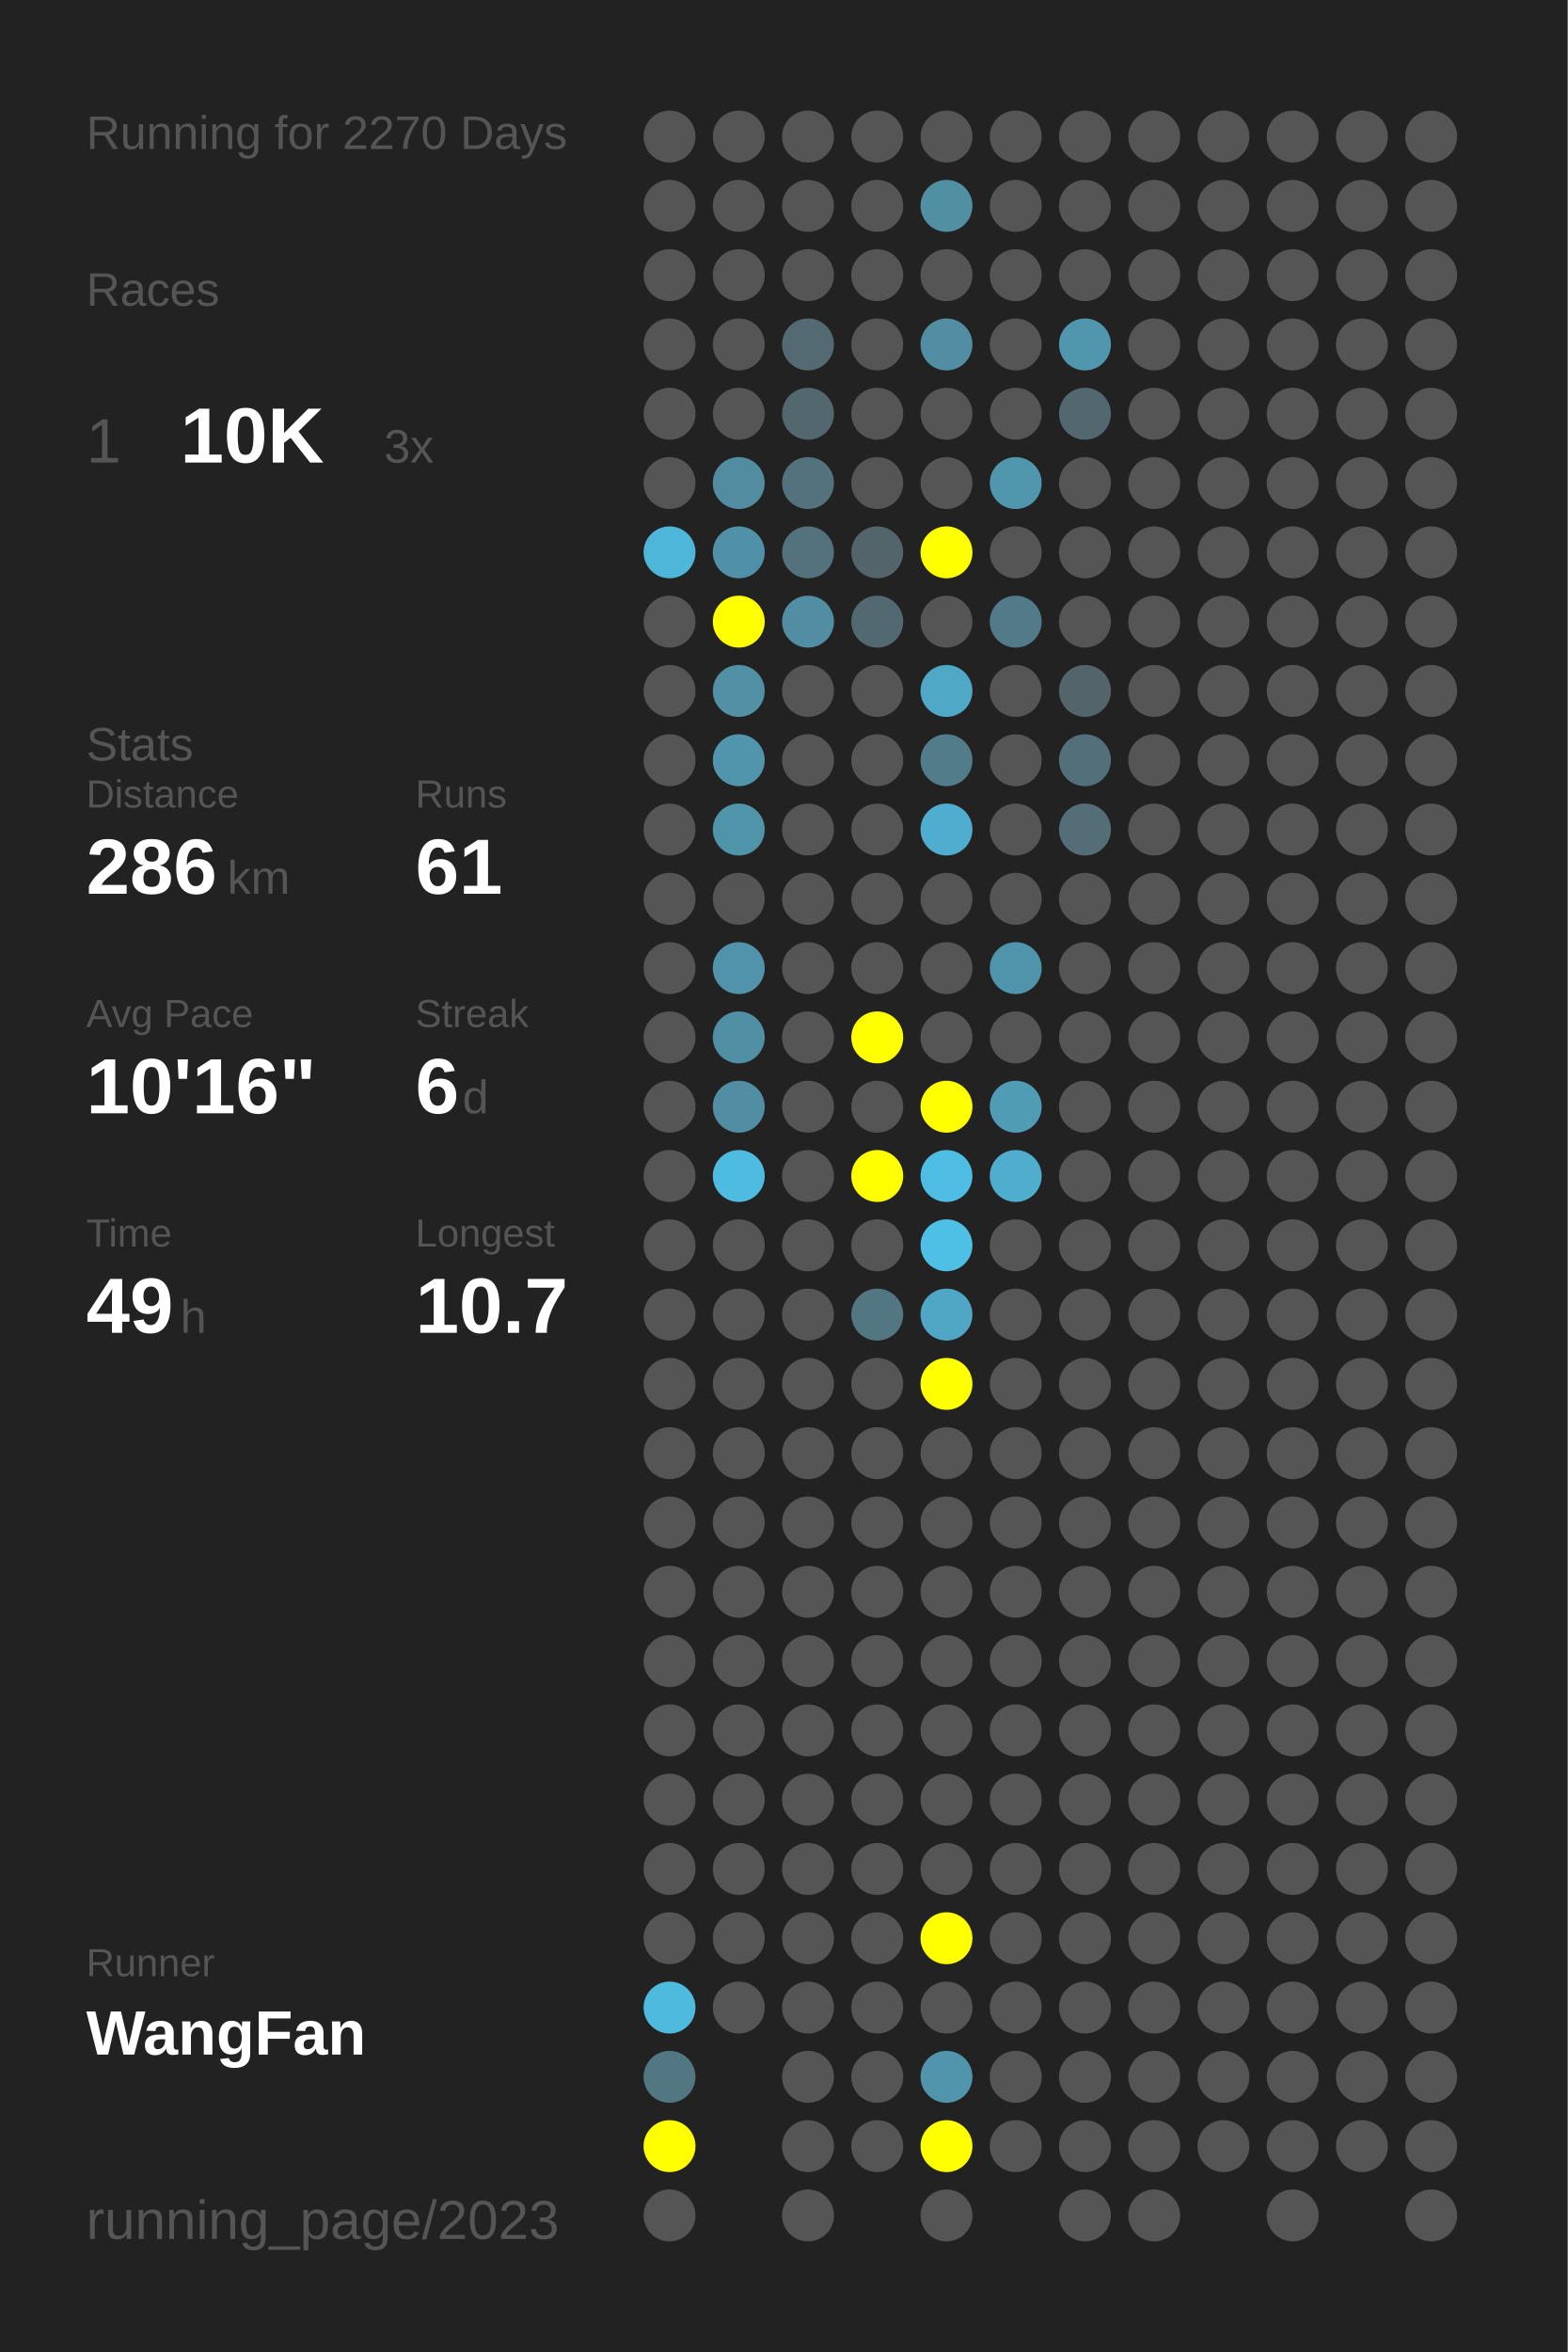
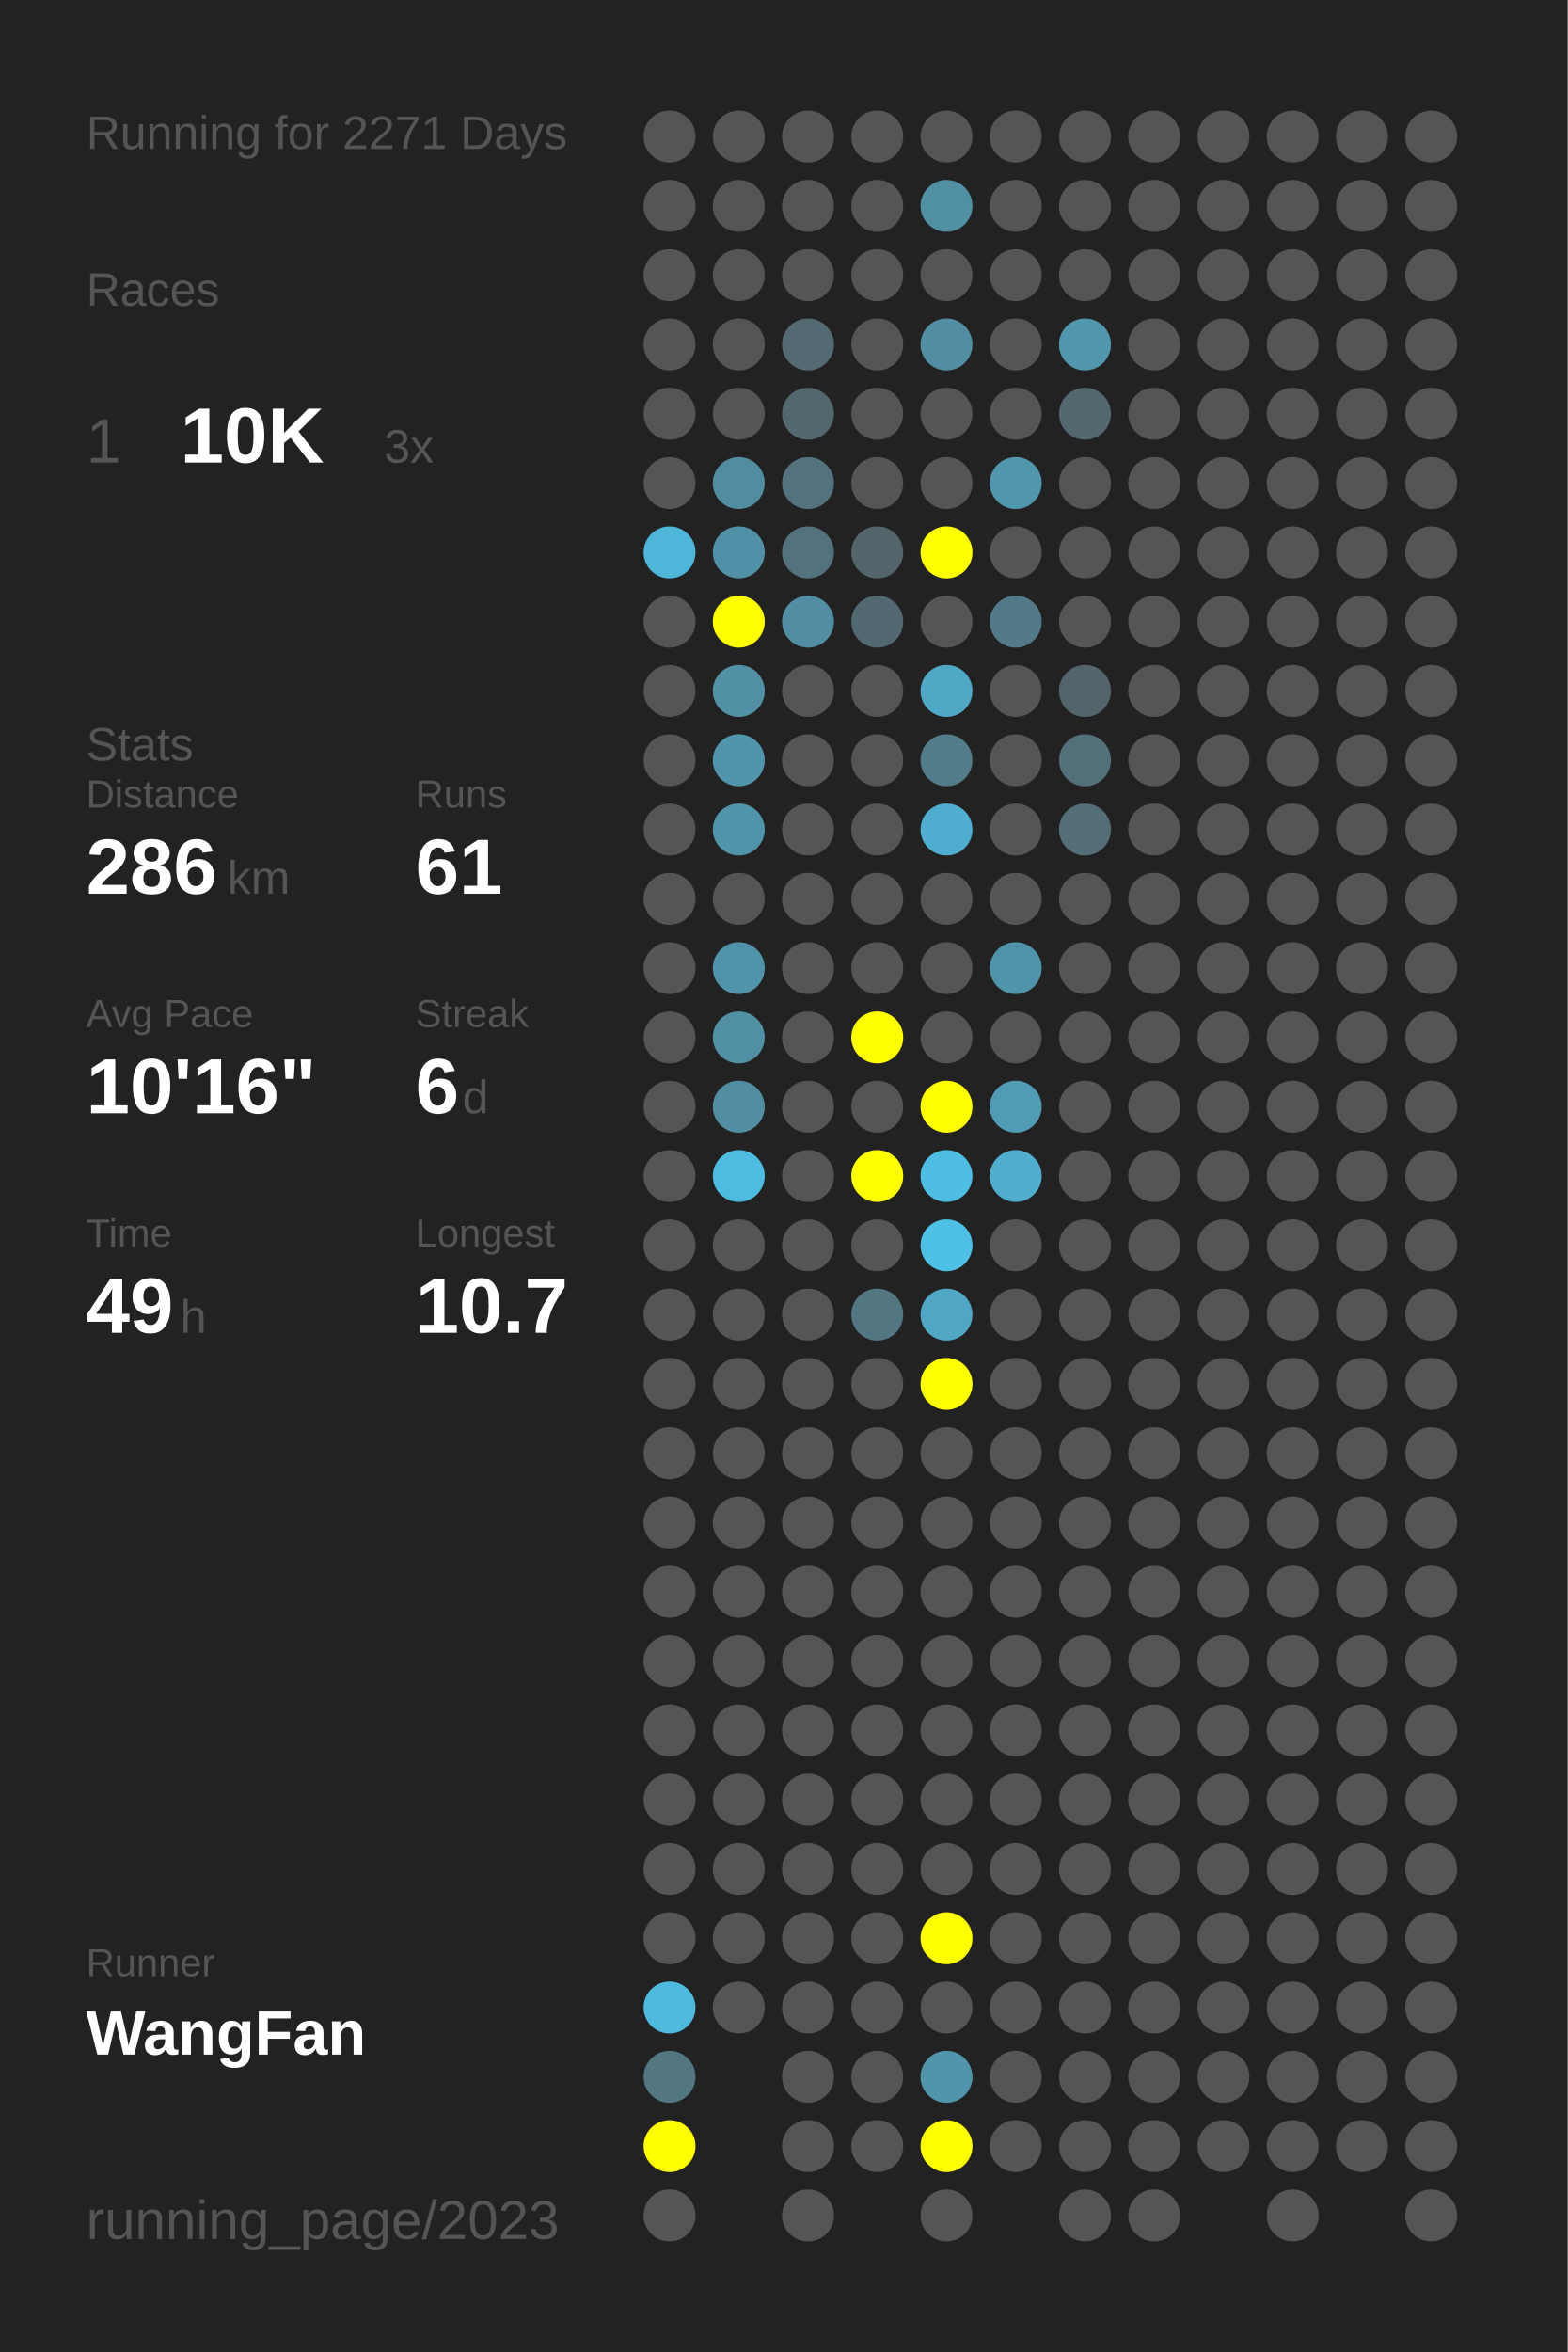
<svg xmlns="http://www.w3.org/2000/svg" baseProfile="full" height="300mm" version="1.1" viewBox="0,0,200,300" width="200mm">
  <defs />
  <rect fill="#222222" height="300" width="200" x="0" y="0" />
-   <text fill="#555555" style="font-size:6px; font-family:Arial;" x="11" y="19">Running for 2270 Days</text>
+   <text fill="#555555" style="font-size:6px; font-family:Arial;" x="11" y="19">Running for 2271 Days</text>
  <text fill="#555555" style="font-size:6px; font-family:Arial;" x="11" y="39">Races</text>
  <text fill="#555555" style="font-size:8px; font-family:Arial;" x="11" y="59">1</text>
  <text fill="#FFFFFF" style="font-size:10px; font-family:Arial; font-weight:bold;" x="23" y="59">10K</text>
  <text fill="#555555" style="font-size:6px; font-family:Arial;" x="49" y="59">3x</text>
  <text fill="#555555" style="font-size:6px; font-family:Arial;" x="11" y="97">Stats</text>
  <text fill="#555555" style="font-size:5px; font-family:Arial;" x="11" y="103">Distance</text>
  <text fill="#FFFFFF" style="font-size:10px; font-family:Arial; font-weight:bold;" x="11" y="114">286</text>
  <text fill="#555555" style="font-size:6px; font-family:Arial;" x="29" y="114">km</text>
  <text fill="#555555" style="font-size:5px; font-family:Arial;" x="53" y="103">Runs</text>
  <text fill="#FFFFFF" style="font-size:10px; font-family:Arial; font-weight:bold;" x="53" y="114">61</text>
  <text fill="#555555" style="font-size:5px; font-family:Arial;" x="11" y="131">Avg Pace</text>
  <text fill="#FFFFFF" style="font-size:10px; font-family:Arial; font-weight:bold;" x="11" y="142">10'16"</text>
  <text fill="#555555" style="font-size:5px; font-family:Arial;" x="53" y="131">Streak</text>
  <text fill="#FFFFFF" style="font-size:10px; font-family:Arial; font-weight:bold;" x="53" y="142">6</text>
  <text fill="#555555" style="font-size:6px; font-family:Arial;" x="59" y="142">d</text>
  <text fill="#555555" style="font-size:5px; font-family:Arial;" x="11" y="159">Time</text>
  <text fill="#FFFFFF" style="font-size:10px; font-family:Arial; font-weight:bold;" x="11" y="170">49</text>
  <text fill="#555555" style="font-size:6px; font-family:Arial;" x="23" y="170">h</text>
  <text fill="#555555" style="font-size:5px; font-family:Arial;" x="53" y="159">Longest</text>
  <text fill="#FFFFFF" style="font-size:10px; font-family:Arial; font-weight:bold;" x="53" y="170">10.7</text>
  <text fill="#555555" style="font-size:5px; font-family:Arial;" x="11" y="252.065">Runner</text>
  <text fill="#FFFFFF" style="font-size:8px; font-family:Arial; font-weight:bold;" x="11" y="262.065">WangFan</text>
  <text fill="#555555" style="font-size:7px; font-family:Arial;" x="11" y="285.581">running_page/2023</text>
  <circle cx="85.417" cy="17.419" fill="#555555" r="3.312" />
  <circle cx="85.417" cy="26.258" fill="#555555" r="3.312" />
  <circle cx="85.417" cy="35.097" fill="#555555" r="3.312" />
  <circle cx="85.417" cy="43.935" fill="#555555" r="3.312" />
  <circle cx="85.417" cy="52.774" fill="#555555" r="3.312" />
  <circle cx="85.417" cy="61.613" fill="#555555" r="3.312" />
  <circle cx="85.417" cy="70.452" fill="#4eb6d9" r="3.312" />
  <circle cx="85.417" cy="79.29" fill="#555555" r="3.312" />
  <circle cx="85.417" cy="88.129" fill="#555555" r="3.312" />
  <circle cx="85.417" cy="96.968" fill="#555555" r="3.312" />
  <circle cx="85.417" cy="105.806" fill="#555555" r="3.312" />
  <circle cx="85.417" cy="114.645" fill="#555555" r="3.312" />
  <circle cx="85.417" cy="123.484" fill="#555555" r="3.312" />
  <circle cx="85.417" cy="132.323" fill="#555555" r="3.312" />
  <circle cx="85.417" cy="141.161" fill="#555555" r="3.312" />
  <circle cx="85.417" cy="150" fill="#555555" r="3.312" />
  <circle cx="85.417" cy="158.839" fill="#555555" r="3.312" />
  <circle cx="85.417" cy="167.677" fill="#555555" r="3.312" />
  <circle cx="85.417" cy="176.516" fill="#555555" r="3.312" />
  <circle cx="85.417" cy="185.355" fill="#555555" r="3.312" />
  <circle cx="85.417" cy="194.194" fill="#555555" r="3.312" />
  <circle cx="85.417" cy="203.032" fill="#555555" r="3.312" />
  <circle cx="85.417" cy="211.871" fill="#555555" r="3.312" />
  <circle cx="85.417" cy="220.71" fill="#555555" r="3.312" />
  <circle cx="85.417" cy="229.548" fill="#555555" r="3.312" />
  <circle cx="85.417" cy="238.387" fill="#555555" r="3.312" />
  <circle cx="85.417" cy="247.226" fill="#555555" r="3.312" />
  <circle cx="85.417" cy="256.065" fill="#4ebade" r="3.312" />
  <circle cx="85.417" cy="264.903" fill="#527682" r="3.312" />
  <circle cx="85.417" cy="273.742" fill="#FFFF00" r="3.312" />
  <circle cx="85.417" cy="282.581" fill="#555555" r="3.312" />
  <circle cx="94.25" cy="17.419" fill="#555555" r="3.312" />
  <circle cx="94.25" cy="26.258" fill="#555555" r="3.312" />
  <circle cx="94.25" cy="35.097" fill="#555555" r="3.312" />
  <circle cx="94.25" cy="43.935" fill="#555555" r="3.312" />
  <circle cx="94.25" cy="52.774" fill="#555555" r="3.312" />
  <circle cx="94.25" cy="61.613" fill="#518ca0" r="3.312" />
  <circle cx="94.25" cy="70.452" fill="#5191a7" r="3.312" />
  <circle cx="94.25" cy="79.29" fill="#FFFF00" r="3.312" />
  <circle cx="94.25" cy="88.129" fill="#5190a5" r="3.312" />
  <circle cx="94.25" cy="96.968" fill="#5095ac" r="3.312" />
  <circle cx="94.25" cy="105.806" fill="#5094aa" r="3.312" />
  <circle cx="94.25" cy="114.645" fill="#555555" r="3.312" />
  <circle cx="94.25" cy="123.484" fill="#5093aa" r="3.312" />
  <circle cx="94.25" cy="132.323" fill="#518fa4" r="3.312" />
  <circle cx="94.25" cy="141.161" fill="#518ea3" r="3.312" />
  <circle cx="94.25" cy="150" fill="#4ebce1" r="3.312" />
  <circle cx="94.25" cy="158.839" fill="#555555" r="3.312" />
  <circle cx="94.25" cy="167.677" fill="#555555" r="3.312" />
  <circle cx="94.25" cy="176.516" fill="#555555" r="3.312" />
  <circle cx="94.25" cy="185.355" fill="#555555" r="3.312" />
  <circle cx="94.25" cy="194.194" fill="#555555" r="3.312" />
  <circle cx="94.25" cy="203.032" fill="#555555" r="3.312" />
  <circle cx="94.25" cy="211.871" fill="#555555" r="3.312" />
  <circle cx="94.25" cy="220.71" fill="#555555" r="3.312" />
  <circle cx="94.25" cy="229.548" fill="#555555" r="3.312" />
  <circle cx="94.25" cy="238.387" fill="#555555" r="3.312" />
  <circle cx="94.25" cy="247.226" fill="#555555" r="3.312" />
  <circle cx="94.25" cy="256.065" fill="#555555" r="3.312" />
  <circle cx="103.083" cy="17.419" fill="#555555" r="3.312" />
  <circle cx="103.083" cy="26.258" fill="#555555" r="3.312" />
  <circle cx="103.083" cy="35.097" fill="#555555" r="3.312" />
  <circle cx="103.083" cy="43.935" fill="#536a72" r="3.312" />
  <circle cx="103.083" cy="52.774" fill="#53676e" r="3.312" />
  <circle cx="103.083" cy="61.613" fill="#53727d" r="3.312" />
  <circle cx="103.083" cy="70.452" fill="#53727d" r="3.312" />
  <circle cx="103.083" cy="79.29" fill="#518ea3" r="3.312" />
  <circle cx="103.083" cy="88.129" fill="#555555" r="3.312" />
  <circle cx="103.083" cy="96.968" fill="#555555" r="3.312" />
  <circle cx="103.083" cy="105.806" fill="#555555" r="3.312" />
  <circle cx="103.083" cy="114.645" fill="#555555" r="3.312" />
  <circle cx="103.083" cy="123.484" fill="#555555" r="3.312" />
  <circle cx="103.083" cy="132.323" fill="#555555" r="3.312" />
  <circle cx="103.083" cy="141.161" fill="#555555" r="3.312" />
  <circle cx="103.083" cy="150" fill="#555555" r="3.312" />
  <circle cx="103.083" cy="158.839" fill="#555555" r="3.312" />
  <circle cx="103.083" cy="167.677" fill="#555555" r="3.312" />
  <circle cx="103.083" cy="176.516" fill="#555555" r="3.312" />
  <circle cx="103.083" cy="185.355" fill="#555555" r="3.312" />
  <circle cx="103.083" cy="194.194" fill="#555555" r="3.312" />
  <circle cx="103.083" cy="203.032" fill="#555555" r="3.312" />
  <circle cx="103.083" cy="211.871" fill="#555555" r="3.312" />
  <circle cx="103.083" cy="220.71" fill="#555555" r="3.312" />
  <circle cx="103.083" cy="229.548" fill="#555555" r="3.312" />
  <circle cx="103.083" cy="238.387" fill="#555555" r="3.312" />
  <circle cx="103.083" cy="247.226" fill="#555555" r="3.312" />
  <circle cx="103.083" cy="256.065" fill="#555555" r="3.312" />
  <circle cx="103.083" cy="264.903" fill="#555555" r="3.312" />
  <circle cx="103.083" cy="273.742" fill="#555555" r="3.312" />
  <circle cx="103.083" cy="282.581" fill="#555555" r="3.312" />
  <circle cx="111.917" cy="17.419" fill="#555555" r="3.312" />
  <circle cx="111.917" cy="26.258" fill="#555555" r="3.312" />
  <circle cx="111.917" cy="35.097" fill="#555555" r="3.312" />
  <circle cx="111.917" cy="43.935" fill="#555555" r="3.312" />
  <circle cx="111.917" cy="52.774" fill="#555555" r="3.312" />
  <circle cx="111.917" cy="61.613" fill="#555555" r="3.312" />
  <circle cx="111.917" cy="70.452" fill="#53646a" r="3.312" />
  <circle cx="111.917" cy="79.29" fill="#536971" r="3.312" />
  <circle cx="111.917" cy="88.129" fill="#555555" r="3.312" />
  <circle cx="111.917" cy="96.968" fill="#555555" r="3.312" />
  <circle cx="111.917" cy="105.806" fill="#555555" r="3.312" />
  <circle cx="111.917" cy="114.645" fill="#555555" r="3.312" />
  <circle cx="111.917" cy="123.484" fill="#555555" r="3.312" />
  <circle cx="111.917" cy="132.323" fill="#FFFF00" r="3.312" />
  <circle cx="111.917" cy="141.161" fill="#555555" r="3.312" />
  <circle cx="111.917" cy="150" fill="#FFFF00" r="3.312" />
  <circle cx="111.917" cy="158.839" fill="#555555" r="3.312" />
  <circle cx="111.917" cy="167.677" fill="#527682" r="3.312" />
  <circle cx="111.917" cy="176.516" fill="#555555" r="3.312" />
  <circle cx="111.917" cy="185.355" fill="#555555" r="3.312" />
  <circle cx="111.917" cy="194.194" fill="#555555" r="3.312" />
  <circle cx="111.917" cy="203.032" fill="#555555" r="3.312" />
  <circle cx="111.917" cy="211.871" fill="#555555" r="3.312" />
  <circle cx="111.917" cy="220.71" fill="#555555" r="3.312" />
  <circle cx="111.917" cy="229.548" fill="#555555" r="3.312" />
  <circle cx="111.917" cy="238.387" fill="#555555" r="3.312" />
  <circle cx="111.917" cy="247.226" fill="#555555" r="3.312" />
  <circle cx="111.917" cy="256.065" fill="#555555" r="3.312" />
  <circle cx="111.917" cy="264.903" fill="#555555" r="3.312" />
  <circle cx="111.917" cy="273.742" fill="#555555" r="3.312" />
  <circle cx="120.75" cy="17.419" fill="#555555" r="3.312" />
  <circle cx="120.75" cy="26.258" fill="#518fa3" r="3.312" />
  <circle cx="120.75" cy="35.097" fill="#555555" r="3.312" />
  <circle cx="120.75" cy="43.935" fill="#518ea3" r="3.312" />
  <circle cx="120.75" cy="52.774" fill="#555555" r="3.312" />
  <circle cx="120.75" cy="61.613" fill="#555555" r="3.312" />
  <circle cx="120.75" cy="70.452" fill="#FFFF00" r="3.312" />
  <circle cx="120.75" cy="79.29" fill="#555555" r="3.312" />
  <circle cx="120.75" cy="88.129" fill="#4fa8c6" r="3.312" />
  <circle cx="120.75" cy="96.968" fill="#527c8a" r="3.312" />
  <circle cx="120.75" cy="105.806" fill="#4faecf" r="3.312" />
  <circle cx="120.75" cy="114.645" fill="#555555" r="3.312" />
  <circle cx="120.75" cy="123.484" fill="#555555" r="3.312" />
  <circle cx="120.75" cy="132.323" fill="#555555" r="3.312" />
  <circle cx="120.75" cy="141.161" fill="#FFFF00" r="3.312" />
  <circle cx="120.75" cy="150" fill="#4ebde3" r="3.312" />
  <circle cx="120.75" cy="158.839" fill="#4ec0e6" r="3.312" />
  <circle cx="120.75" cy="167.677" fill="#4fa7c5" r="3.312" />
  <circle cx="120.75" cy="176.516" fill="#FFFF00" r="3.312" />
  <circle cx="120.75" cy="185.355" fill="#555555" r="3.312" />
  <circle cx="120.75" cy="194.194" fill="#555555" r="3.312" />
  <circle cx="120.75" cy="203.032" fill="#555555" r="3.312" />
  <circle cx="120.75" cy="211.871" fill="#555555" r="3.312" />
  <circle cx="120.75" cy="220.71" fill="#555555" r="3.312" />
  <circle cx="120.75" cy="229.548" fill="#555555" r="3.312" />
  <circle cx="120.75" cy="238.387" fill="#555555" r="3.312" />
  <circle cx="120.75" cy="247.226" fill="#FFFF00" r="3.312" />
  <circle cx="120.75" cy="256.065" fill="#555555" r="3.312" />
  <circle cx="120.75" cy="264.903" fill="#5095ac" r="3.312" />
  <circle cx="120.75" cy="273.742" fill="#FFFF00" r="3.312" />
  <circle cx="120.75" cy="282.581" fill="#555555" r="3.312" />
  <circle cx="129.583" cy="17.419" fill="#555555" r="3.312" />
  <circle cx="129.583" cy="26.258" fill="#555555" r="3.312" />
  <circle cx="129.583" cy="35.097" fill="#555555" r="3.312" />
  <circle cx="129.583" cy="43.935" fill="#555555" r="3.312" />
  <circle cx="129.583" cy="52.774" fill="#555555" r="3.312" />
  <circle cx="129.583" cy="61.613" fill="#5096ad" r="3.312" />
  <circle cx="129.583" cy="70.452" fill="#555555" r="3.312" />
  <circle cx="129.583" cy="79.29" fill="#527a88" r="3.312" />
  <circle cx="129.583" cy="88.129" fill="#555555" r="3.312" />
  <circle cx="129.583" cy="96.968" fill="#555555" r="3.312" />
  <circle cx="129.583" cy="105.806" fill="#555555" r="3.312" />
  <circle cx="129.583" cy="114.645" fill="#555555" r="3.312" />
  <circle cx="129.583" cy="123.484" fill="#5094ab" r="3.312" />
  <circle cx="129.583" cy="132.323" fill="#555555" r="3.312" />
  <circle cx="129.583" cy="141.161" fill="#509cb5" r="3.312" />
  <circle cx="129.583" cy="150" fill="#4fadcd" r="3.312" />
  <circle cx="129.583" cy="158.839" fill="#555555" r="3.312" />
  <circle cx="129.583" cy="167.677" fill="#555555" r="3.312" />
  <circle cx="129.583" cy="176.516" fill="#555555" r="3.312" />
  <circle cx="129.583" cy="185.355" fill="#555555" r="3.312" />
  <circle cx="129.583" cy="194.194" fill="#555555" r="3.312" />
  <circle cx="129.583" cy="203.032" fill="#555555" r="3.312" />
  <circle cx="129.583" cy="211.871" fill="#555555" r="3.312" />
  <circle cx="129.583" cy="220.71" fill="#555555" r="3.312" />
  <circle cx="129.583" cy="229.548" fill="#555555" r="3.312" />
  <circle cx="129.583" cy="238.387" fill="#555555" r="3.312" />
  <circle cx="129.583" cy="247.226" fill="#555555" r="3.312" />
  <circle cx="129.583" cy="256.065" fill="#555555" r="3.312" />
  <circle cx="129.583" cy="264.903" fill="#555555" r="3.312" />
  <circle cx="129.583" cy="273.742" fill="#555555" r="3.312" />
  <circle cx="138.417" cy="17.419" fill="#555555" r="3.312" />
  <circle cx="138.417" cy="26.258" fill="#555555" r="3.312" />
  <circle cx="138.417" cy="35.097" fill="#555555" r="3.312" />
  <circle cx="138.417" cy="43.935" fill="#5097ae" r="3.312" />
  <circle cx="138.417" cy="52.774" fill="#53676e" r="3.312" />
  <circle cx="138.417" cy="61.613" fill="#555555" r="3.312" />
  <circle cx="138.417" cy="70.452" fill="#555555" r="3.312" />
  <circle cx="138.417" cy="79.29" fill="#555555" r="3.312" />
  <circle cx="138.417" cy="88.129" fill="#53646a" r="3.312" />
  <circle cx="138.417" cy="96.968" fill="#536f79" r="3.312" />
  <circle cx="138.417" cy="105.806" fill="#536e77" r="3.312" />
  <circle cx="138.417" cy="114.645" fill="#555555" r="3.312" />
  <circle cx="138.417" cy="123.484" fill="#555555" r="3.312" />
  <circle cx="138.417" cy="132.323" fill="#555555" r="3.312" />
  <circle cx="138.417" cy="141.161" fill="#555555" r="3.312" />
  <circle cx="138.417" cy="150" fill="#555555" r="3.312" />
  <circle cx="138.417" cy="158.839" fill="#555555" r="3.312" />
  <circle cx="138.417" cy="167.677" fill="#555555" r="3.312" />
  <circle cx="138.417" cy="176.516" fill="#555555" r="3.312" />
  <circle cx="138.417" cy="185.355" fill="#555555" r="3.312" />
  <circle cx="138.417" cy="194.194" fill="#555555" r="3.312" />
  <circle cx="138.417" cy="203.032" fill="#555555" r="3.312" />
  <circle cx="138.417" cy="211.871" fill="#555555" r="3.312" />
  <circle cx="138.417" cy="220.71" fill="#555555" r="3.312" />
  <circle cx="138.417" cy="229.548" fill="#555555" r="3.312" />
  <circle cx="138.417" cy="238.387" fill="#555555" r="3.312" />
  <circle cx="138.417" cy="247.226" fill="#555555" r="3.312" />
  <circle cx="138.417" cy="256.065" fill="#555555" r="3.312" />
  <circle cx="138.417" cy="264.903" fill="#555555" r="3.312" />
  <circle cx="138.417" cy="273.742" fill="#555555" r="3.312" />
  <circle cx="138.417" cy="282.581" fill="#555555" r="3.312" />
  <circle cx="147.25" cy="17.419" fill="#555555" r="3.312" />
  <circle cx="147.25" cy="26.258" fill="#555555" r="3.312" />
  <circle cx="147.25" cy="35.097" fill="#555555" r="3.312" />
  <circle cx="147.25" cy="43.935" fill="#555555" r="3.312" />
  <circle cx="147.25" cy="52.774" fill="#555555" r="3.312" />
  <circle cx="147.25" cy="61.613" fill="#555555" r="3.312" />
  <circle cx="147.25" cy="70.452" fill="#555555" r="3.312" />
  <circle cx="147.25" cy="79.29" fill="#555555" r="3.312" />
  <circle cx="147.25" cy="88.129" fill="#555555" r="3.312" />
  <circle cx="147.25" cy="96.968" fill="#555555" r="3.312" />
  <circle cx="147.25" cy="105.806" fill="#555555" r="3.312" />
  <circle cx="147.25" cy="114.645" fill="#555555" r="3.312" />
  <circle cx="147.25" cy="123.484" fill="#555555" r="3.312" />
  <circle cx="147.25" cy="132.323" fill="#555555" r="3.312" />
  <circle cx="147.25" cy="141.161" fill="#555555" r="3.312" />
  <circle cx="147.25" cy="150" fill="#555555" r="3.312" />
  <circle cx="147.25" cy="158.839" fill="#555555" r="3.312" />
  <circle cx="147.25" cy="167.677" fill="#555555" r="3.312" />
  <circle cx="147.25" cy="176.516" fill="#555555" r="3.312" />
  <circle cx="147.25" cy="185.355" fill="#555555" r="3.312" />
  <circle cx="147.25" cy="194.194" fill="#555555" r="3.312" />
  <circle cx="147.25" cy="203.032" fill="#555555" r="3.312" />
  <circle cx="147.25" cy="211.871" fill="#555555" r="3.312" />
  <circle cx="147.25" cy="220.71" fill="#555555" r="3.312" />
  <circle cx="147.25" cy="229.548" fill="#555555" r="3.312" />
  <circle cx="147.25" cy="238.387" fill="#555555" r="3.312" />
  <circle cx="147.25" cy="247.226" fill="#555555" r="3.312" />
  <circle cx="147.25" cy="256.065" fill="#555555" r="3.312" />
  <circle cx="147.25" cy="264.903" fill="#555555" r="3.312" />
  <circle cx="147.25" cy="273.742" fill="#555555" r="3.312" />
  <circle cx="147.25" cy="282.581" fill="#555555" r="3.312" />
  <circle cx="156.083" cy="17.419" fill="#555555" r="3.312" />
  <circle cx="156.083" cy="26.258" fill="#555555" r="3.312" />
  <circle cx="156.083" cy="35.097" fill="#555555" r="3.312" />
  <circle cx="156.083" cy="43.935" fill="#555555" r="3.312" />
  <circle cx="156.083" cy="52.774" fill="#555555" r="3.312" />
  <circle cx="156.083" cy="61.613" fill="#555555" r="3.312" />
  <circle cx="156.083" cy="70.452" fill="#555555" r="3.312" />
  <circle cx="156.083" cy="79.29" fill="#555555" r="3.312" />
  <circle cx="156.083" cy="88.129" fill="#555555" r="3.312" />
  <circle cx="156.083" cy="96.968" fill="#555555" r="3.312" />
  <circle cx="156.083" cy="105.806" fill="#555555" r="3.312" />
  <circle cx="156.083" cy="114.645" fill="#555555" r="3.312" />
  <circle cx="156.083" cy="123.484" fill="#555555" r="3.312" />
  <circle cx="156.083" cy="132.323" fill="#555555" r="3.312" />
  <circle cx="156.083" cy="141.161" fill="#555555" r="3.312" />
  <circle cx="156.083" cy="150" fill="#555555" r="3.312" />
  <circle cx="156.083" cy="158.839" fill="#555555" r="3.312" />
  <circle cx="156.083" cy="167.677" fill="#555555" r="3.312" />
  <circle cx="156.083" cy="176.516" fill="#555555" r="3.312" />
  <circle cx="156.083" cy="185.355" fill="#555555" r="3.312" />
  <circle cx="156.083" cy="194.194" fill="#555555" r="3.312" />
  <circle cx="156.083" cy="203.032" fill="#555555" r="3.312" />
  <circle cx="156.083" cy="211.871" fill="#555555" r="3.312" />
  <circle cx="156.083" cy="220.71" fill="#555555" r="3.312" />
  <circle cx="156.083" cy="229.548" fill="#555555" r="3.312" />
  <circle cx="156.083" cy="238.387" fill="#555555" r="3.312" />
  <circle cx="156.083" cy="247.226" fill="#555555" r="3.312" />
  <circle cx="156.083" cy="256.065" fill="#555555" r="3.312" />
  <circle cx="156.083" cy="264.903" fill="#555555" r="3.312" />
  <circle cx="156.083" cy="273.742" fill="#555555" r="3.312" />
  <circle cx="164.917" cy="17.419" fill="#555555" r="3.312" />
  <circle cx="164.917" cy="26.258" fill="#555555" r="3.312" />
  <circle cx="164.917" cy="35.097" fill="#555555" r="3.312" />
  <circle cx="164.917" cy="43.935" fill="#555555" r="3.312" />
  <circle cx="164.917" cy="52.774" fill="#555555" r="3.312" />
  <circle cx="164.917" cy="61.613" fill="#555555" r="3.312" />
  <circle cx="164.917" cy="70.452" fill="#555555" r="3.312" />
  <circle cx="164.917" cy="79.29" fill="#555555" r="3.312" />
  <circle cx="164.917" cy="88.129" fill="#555555" r="3.312" />
  <circle cx="164.917" cy="96.968" fill="#555555" r="3.312" />
  <circle cx="164.917" cy="105.806" fill="#555555" r="3.312" />
  <circle cx="164.917" cy="114.645" fill="#555555" r="3.312" />
  <circle cx="164.917" cy="123.484" fill="#555555" r="3.312" />
  <circle cx="164.917" cy="132.323" fill="#555555" r="3.312" />
  <circle cx="164.917" cy="141.161" fill="#555555" r="3.312" />
  <circle cx="164.917" cy="150" fill="#555555" r="3.312" />
  <circle cx="164.917" cy="158.839" fill="#555555" r="3.312" />
  <circle cx="164.917" cy="167.677" fill="#555555" r="3.312" />
  <circle cx="164.917" cy="176.516" fill="#555555" r="3.312" />
  <circle cx="164.917" cy="185.355" fill="#555555" r="3.312" />
  <circle cx="164.917" cy="194.194" fill="#555555" r="3.312" />
  <circle cx="164.917" cy="203.032" fill="#555555" r="3.312" />
  <circle cx="164.917" cy="211.871" fill="#555555" r="3.312" />
  <circle cx="164.917" cy="220.71" fill="#555555" r="3.312" />
  <circle cx="164.917" cy="229.548" fill="#555555" r="3.312" />
  <circle cx="164.917" cy="238.387" fill="#555555" r="3.312" />
  <circle cx="164.917" cy="247.226" fill="#555555" r="3.312" />
  <circle cx="164.917" cy="256.065" fill="#555555" r="3.312" />
  <circle cx="164.917" cy="264.903" fill="#555555" r="3.312" />
  <circle cx="164.917" cy="273.742" fill="#555555" r="3.312" />
  <circle cx="164.917" cy="282.581" fill="#555555" r="3.312" />
  <circle cx="173.75" cy="17.419" fill="#555555" r="3.312" />
  <circle cx="173.75" cy="26.258" fill="#555555" r="3.312" />
  <circle cx="173.75" cy="35.097" fill="#555555" r="3.312" />
  <circle cx="173.75" cy="43.935" fill="#555555" r="3.312" />
  <circle cx="173.75" cy="52.774" fill="#555555" r="3.312" />
  <circle cx="173.75" cy="61.613" fill="#555555" r="3.312" />
  <circle cx="173.75" cy="70.452" fill="#555555" r="3.312" />
  <circle cx="173.75" cy="79.29" fill="#555555" r="3.312" />
  <circle cx="173.75" cy="88.129" fill="#555555" r="3.312" />
  <circle cx="173.75" cy="96.968" fill="#555555" r="3.312" />
  <circle cx="173.75" cy="105.806" fill="#555555" r="3.312" />
  <circle cx="173.75" cy="114.645" fill="#555555" r="3.312" />
  <circle cx="173.75" cy="123.484" fill="#555555" r="3.312" />
  <circle cx="173.75" cy="132.323" fill="#555555" r="3.312" />
  <circle cx="173.75" cy="141.161" fill="#555555" r="3.312" />
  <circle cx="173.75" cy="150" fill="#555555" r="3.312" />
  <circle cx="173.75" cy="158.839" fill="#555555" r="3.312" />
  <circle cx="173.75" cy="167.677" fill="#555555" r="3.312" />
  <circle cx="173.75" cy="176.516" fill="#555555" r="3.312" />
  <circle cx="173.75" cy="185.355" fill="#555555" r="3.312" />
  <circle cx="173.75" cy="194.194" fill="#555555" r="3.312" />
  <circle cx="173.75" cy="203.032" fill="#555555" r="3.312" />
  <circle cx="173.75" cy="211.871" fill="#555555" r="3.312" />
  <circle cx="173.75" cy="220.71" fill="#555555" r="3.312" />
  <circle cx="173.75" cy="229.548" fill="#555555" r="3.312" />
  <circle cx="173.75" cy="238.387" fill="#555555" r="3.312" />
  <circle cx="173.75" cy="247.226" fill="#555555" r="3.312" />
  <circle cx="173.75" cy="256.065" fill="#555555" r="3.312" />
  <circle cx="173.75" cy="264.903" fill="#555555" r="3.312" />
  <circle cx="173.75" cy="273.742" fill="#555555" r="3.312" />
  <circle cx="182.583" cy="17.419" fill="#555555" r="3.312" />
  <circle cx="182.583" cy="26.258" fill="#555555" r="3.312" />
  <circle cx="182.583" cy="35.097" fill="#555555" r="3.312" />
  <circle cx="182.583" cy="43.935" fill="#555555" r="3.312" />
  <circle cx="182.583" cy="52.774" fill="#555555" r="3.312" />
  <circle cx="182.583" cy="61.613" fill="#555555" r="3.312" />
  <circle cx="182.583" cy="70.452" fill="#555555" r="3.312" />
  <circle cx="182.583" cy="79.29" fill="#555555" r="3.312" />
  <circle cx="182.583" cy="88.129" fill="#555555" r="3.312" />
  <circle cx="182.583" cy="96.968" fill="#555555" r="3.312" />
  <circle cx="182.583" cy="105.806" fill="#555555" r="3.312" />
  <circle cx="182.583" cy="114.645" fill="#555555" r="3.312" />
  <circle cx="182.583" cy="123.484" fill="#555555" r="3.312" />
  <circle cx="182.583" cy="132.323" fill="#555555" r="3.312" />
  <circle cx="182.583" cy="141.161" fill="#555555" r="3.312" />
  <circle cx="182.583" cy="150" fill="#555555" r="3.312" />
  <circle cx="182.583" cy="158.839" fill="#555555" r="3.312" />
  <circle cx="182.583" cy="167.677" fill="#555555" r="3.312" />
  <circle cx="182.583" cy="176.516" fill="#555555" r="3.312" />
  <circle cx="182.583" cy="185.355" fill="#555555" r="3.312" />
  <circle cx="182.583" cy="194.194" fill="#555555" r="3.312" />
  <circle cx="182.583" cy="203.032" fill="#555555" r="3.312" />
  <circle cx="182.583" cy="211.871" fill="#555555" r="3.312" />
  <circle cx="182.583" cy="220.71" fill="#555555" r="3.312" />
  <circle cx="182.583" cy="229.548" fill="#555555" r="3.312" />
  <circle cx="182.583" cy="238.387" fill="#555555" r="3.312" />
  <circle cx="182.583" cy="247.226" fill="#555555" r="3.312" />
  <circle cx="182.583" cy="256.065" fill="#555555" r="3.312" />
  <circle cx="182.583" cy="264.903" fill="#555555" r="3.312" />
  <circle cx="182.583" cy="273.742" fill="#555555" r="3.312" />
  <circle cx="182.583" cy="282.581" fill="#555555" r="3.312" />
</svg>
